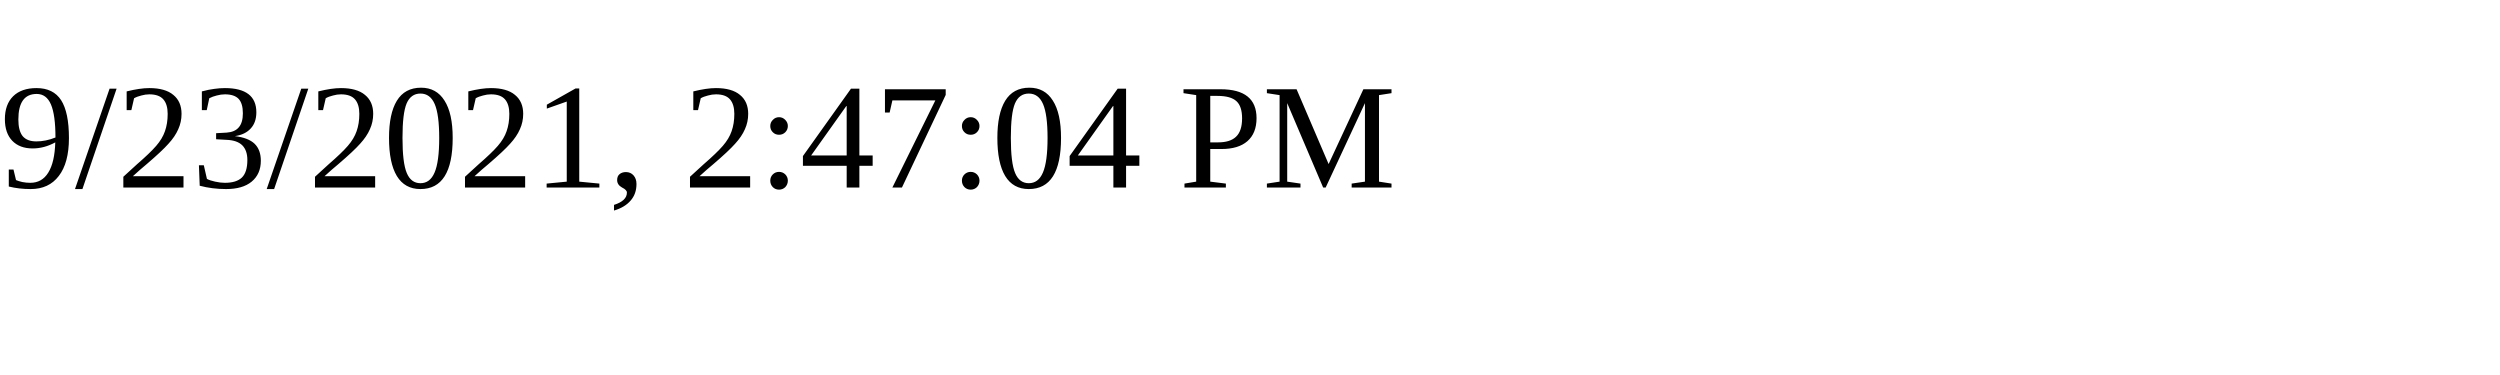
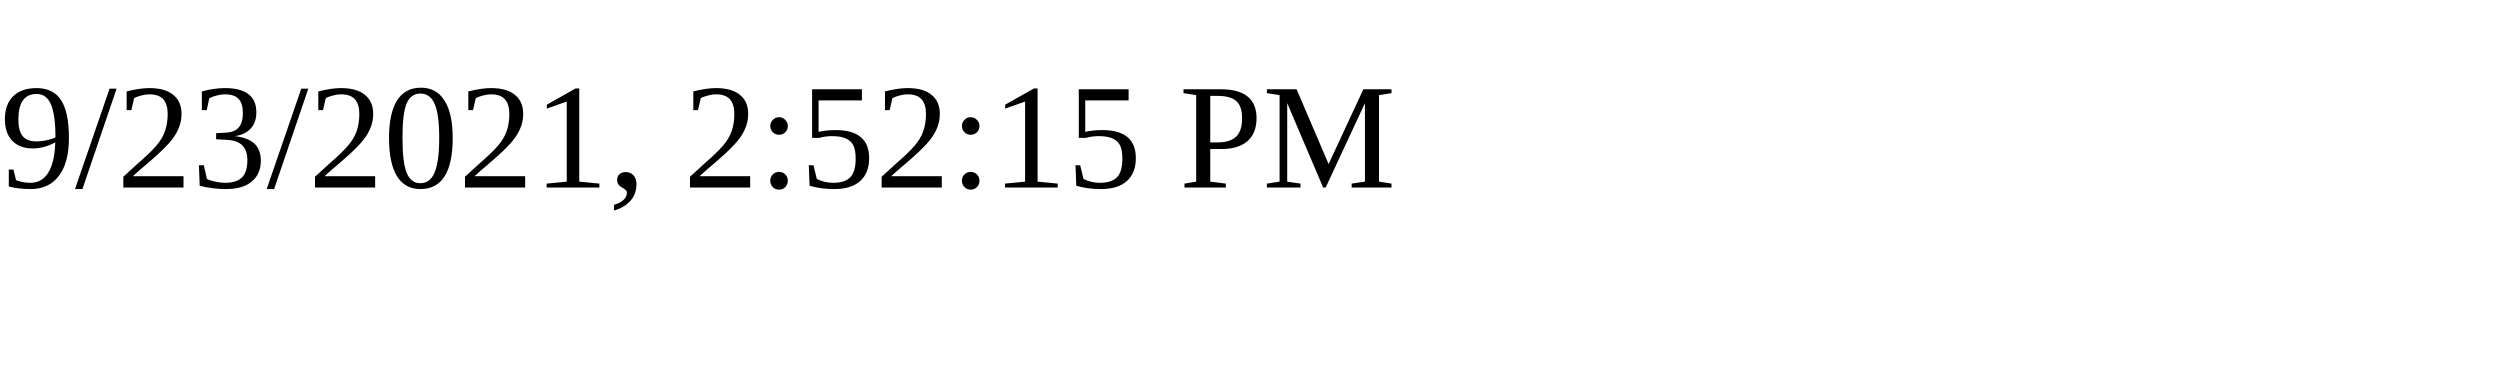
<svg xmlns="http://www.w3.org/2000/svg" height="30" width="200">
-   <text x="0" y="15">9/23/2021, 2:47:04 PM</text>
+   <text x="0" y="15">9/23/2021, 2:52:15 PM</text>
</svg>
